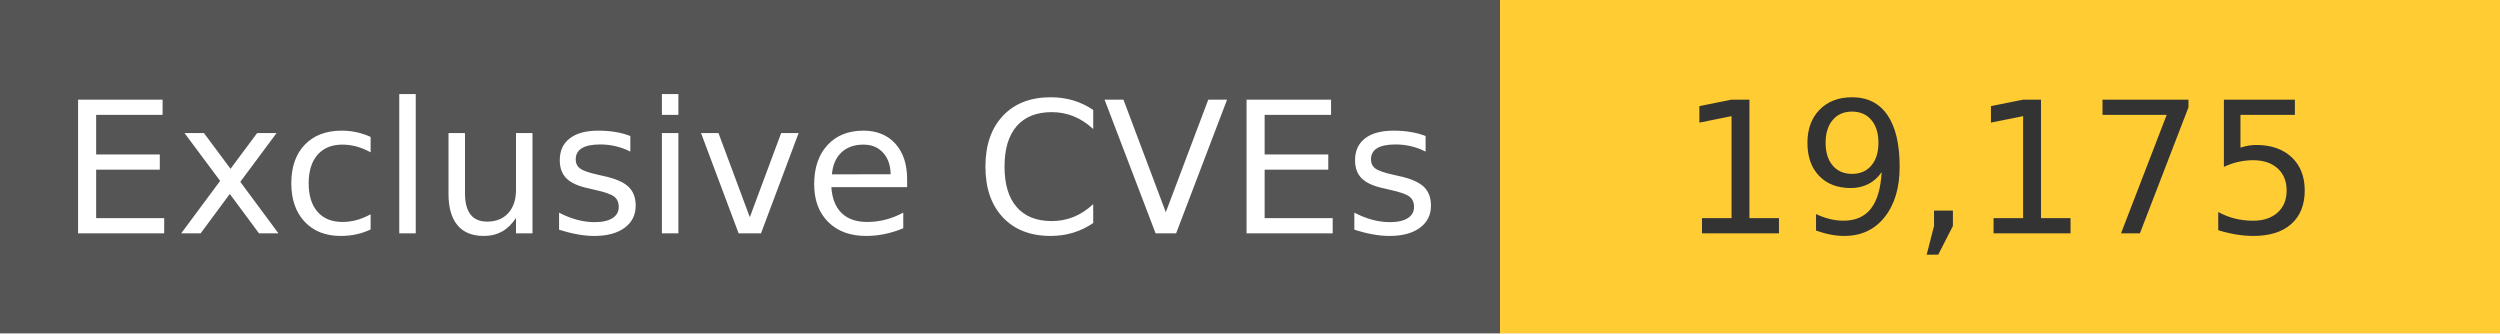
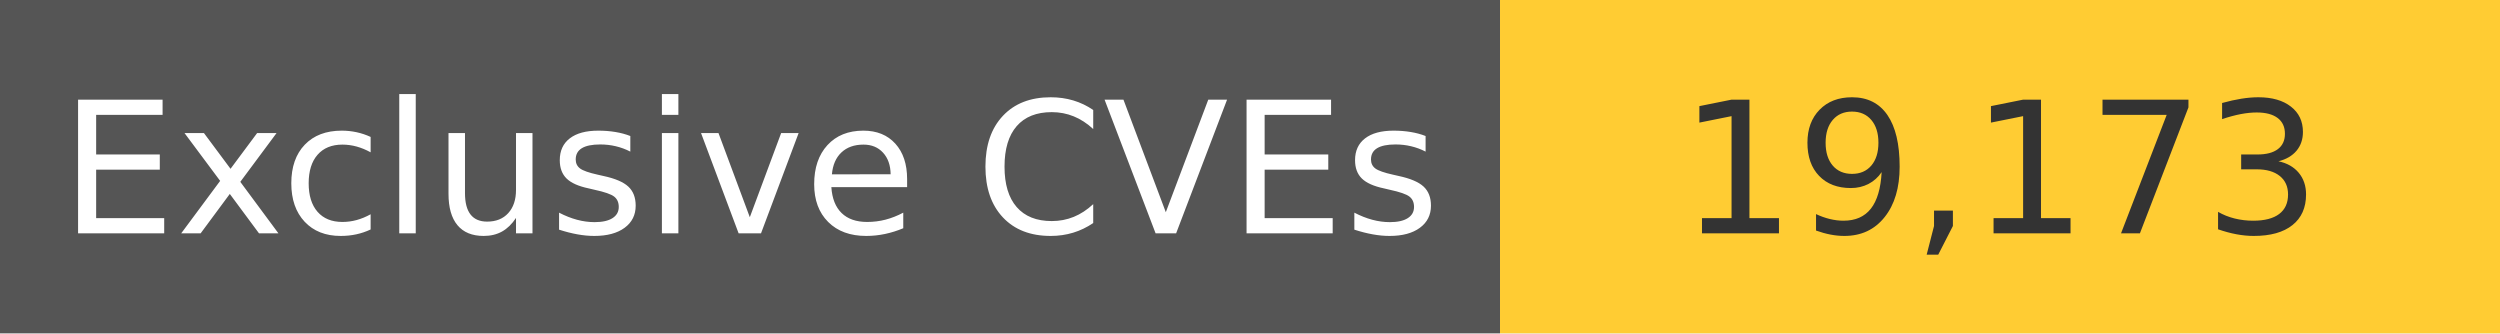
<svg xmlns="http://www.w3.org/2000/svg" width="150" height="20" role="img">
  <linearGradient id="s" x2="0" y2="100%">
    <stop offset="0" stop-color="#bbb" stop-opacity=".1" />
    <stop offset="1" stop-opacity=".1" />
  </linearGradient>
  <g>
    <rect width="90" height="20" fill="#555" />
    <rect x="90" width="267" height="20" fill="#ffcc33" />
  </g>
  <g fill="#fff" text-anchor="middle" font-family="Verdana,Geneva,DejaVu Sans,sans-serif" text-rendering="geometricPrecision" font-size="110">
    <text x="450" y="140" transform="scale(.1)" fill="#fff">
            Exclusive CVEs
        </text>
    <text x="1200" y="140" transform="scale(.1)" fill="#333">
-             19,175
+             19,173
        </text>
  </g>
</svg>
